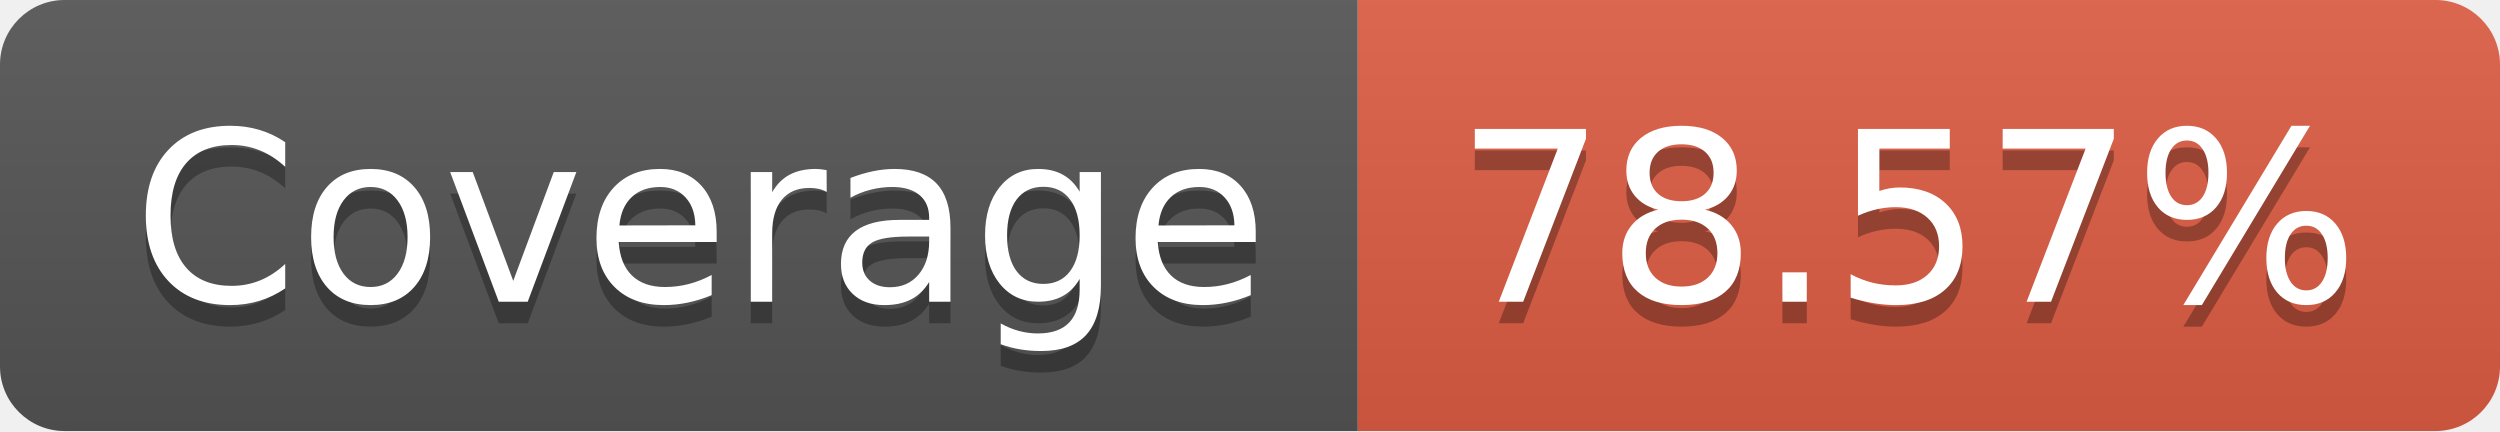
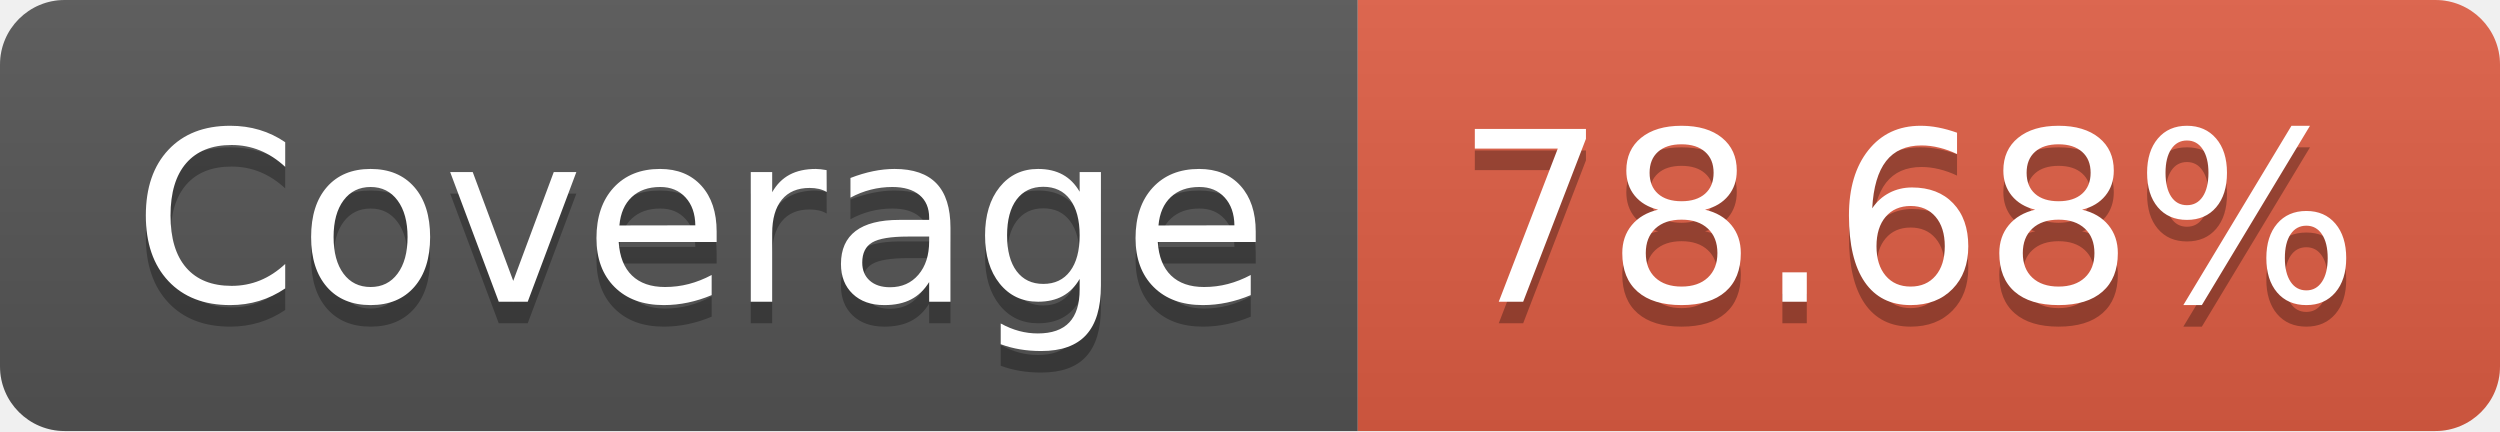
- <svg xmlns="http://www.w3.org/2000/svg" width="116" height="20" role="img" aria-label="Coverage: 78.57%">
+ <svg xmlns="http://www.w3.org/2000/svg" width="116" height="20" role="img" aria-label="Coverage: 78.68%">
  <linearGradient id="s" x2="0" y2="100%">
    <stop offset="0" stop-color="#bbb" stop-opacity=".1" />
    <stop offset="1" stop-opacity=".1" />
  </linearGradient>
  <clipPath id="r">
    <rect width="116" height="20" rx="3" fill="#fff" />
  </clipPath>
  <g clip-path="url(#r)">
    <rect width="63" height="20" fill="#555" />
    <rect x="63" width="53" height="20" fill="#e05d44" />
    <rect width="116" height="20" fill="url(#s)" />
  </g>
  <g fill="#fff" text-anchor="middle" font-family="Verdana,Geneva,DejaVu Sans,sans-serif" text-rendering="geometricPrecision" font-size="110">
    <text aria-hidden="true" x="325" y="150" fill="#010101" fill-opacity=".3" transform="scale(.1)" textLength="530">Coverage</text>
    <text x="325" y="140" transform="scale(.1)" fill="#fff" textLength="530">Coverage</text>
-     <text aria-hidden="true" x="885" y="150" fill="#010101" fill-opacity=".3" transform="scale(.1)" textLength="430">78.57%</text>
-     <text x="885" y="140" transform="scale(.1)" fill="#fff" textLength="430">78.57%</text>
+     <text aria-hidden="true" x="885" y="150" fill="#010101" fill-opacity=".3" transform="scale(.1)" textLength="430">78.68%</text>
+     <text x="885" y="140" transform="scale(.1)" fill="#fff" textLength="430">78.68%</text>
  </g>
</svg>
